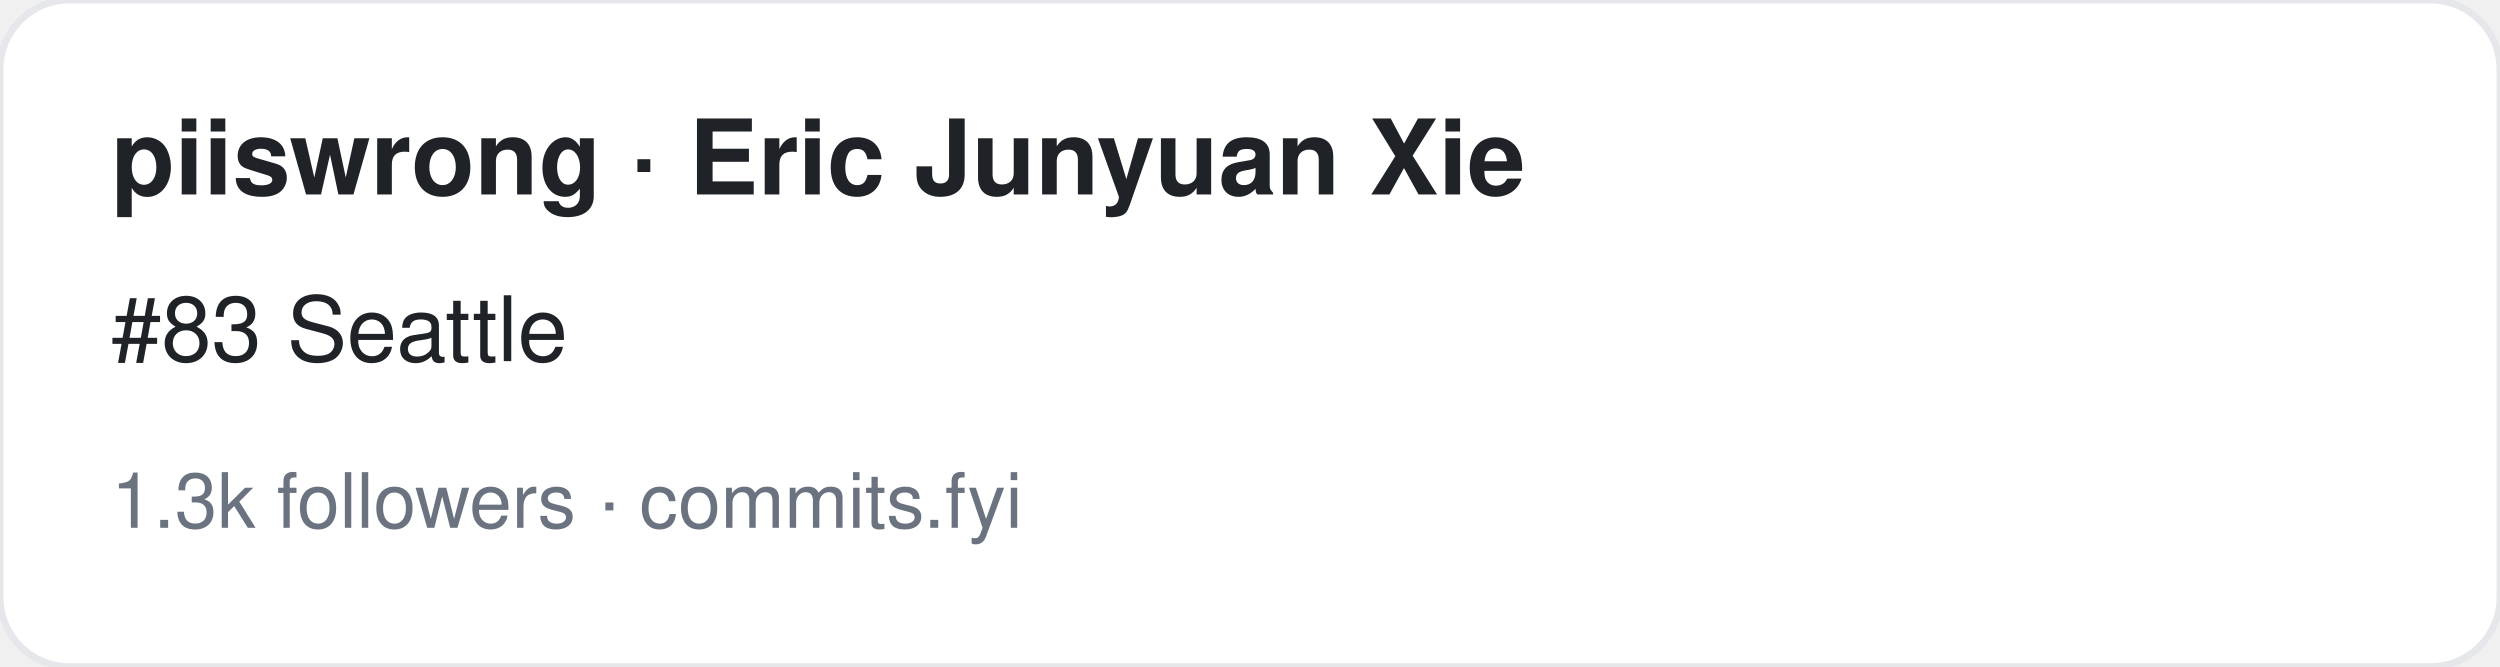
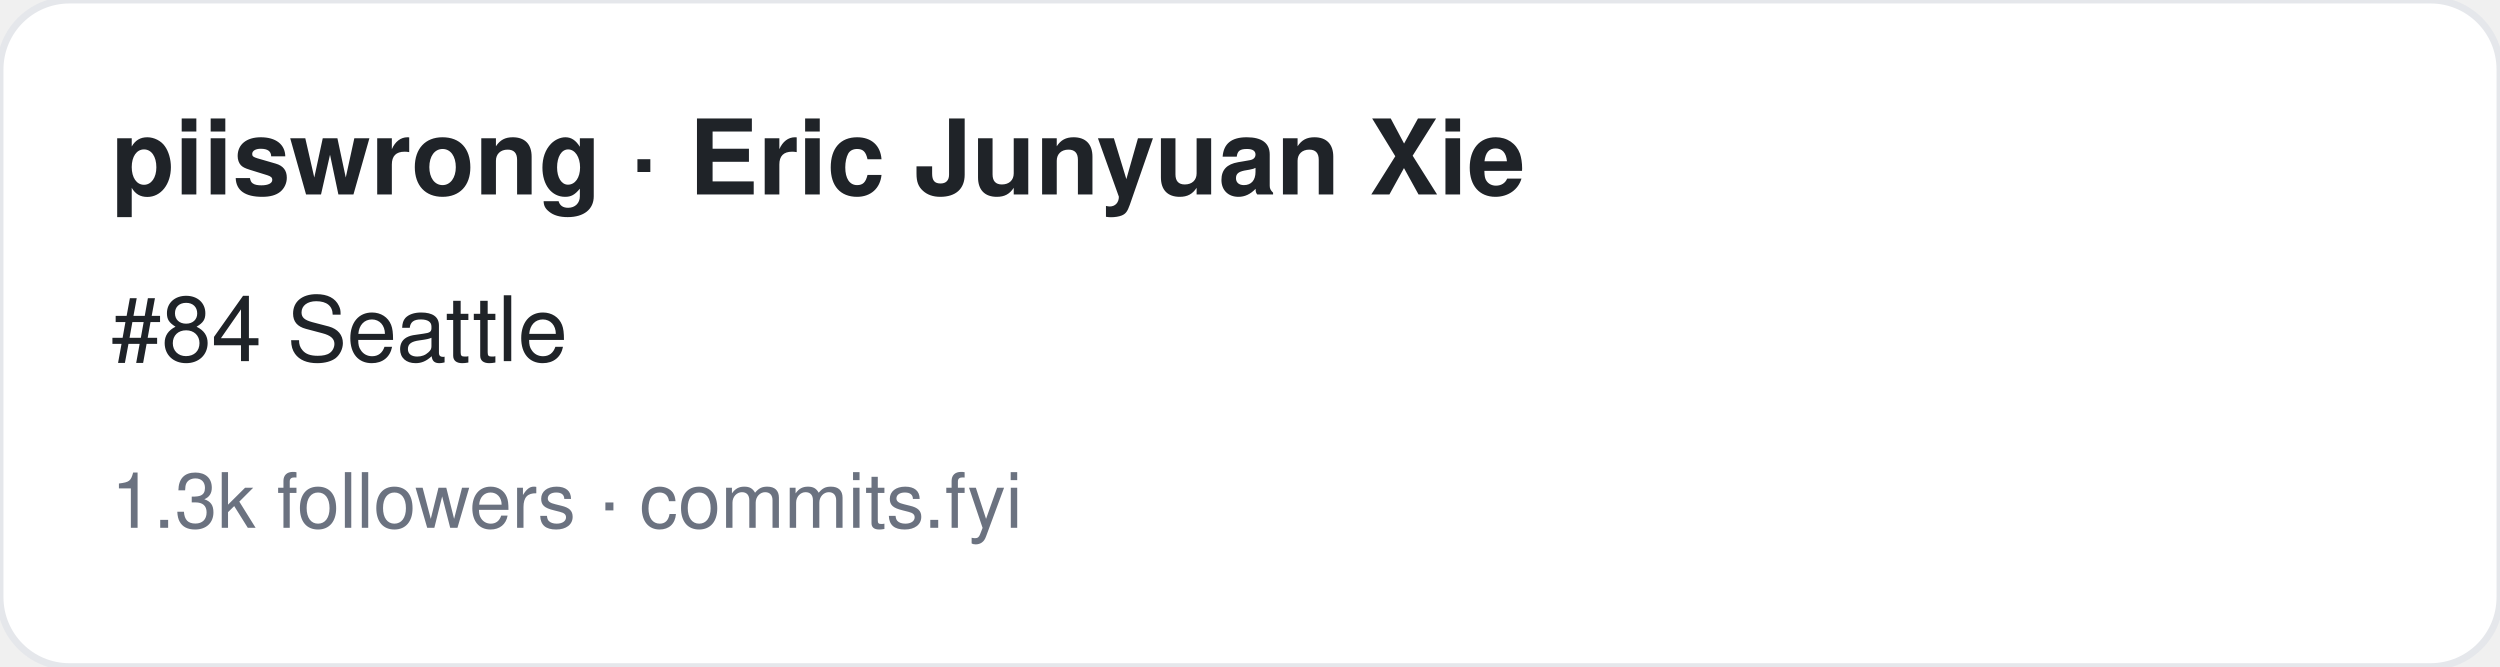
<svg xmlns="http://www.w3.org/2000/svg" width="360" height="96" viewBox="0 0 360 96" font-family="-apple-system,BlinkMacSystemFont,Segoe UI,Helvetica,Arial,sans-serif">
  <rect width="360" height="96" rx="10" fill="#ffffff" stroke="#e5e7eb" />
  <text x="16" y="28" font-size="15" font-weight="700" fill="#1f2328">piiswrong · Eric Junyuan Xie</text>
-   <text x="16" y="52" font-size="13" fill="#1f2328">#83 Seattle</text>
+   <text x="16" y="52" font-size="13" fill="#1f2328">#84 Seattle</text>
  <text x="16" y="76" font-size="11" fill="#6b7280">1.3k followers · commits.fyi</text>
</svg>
